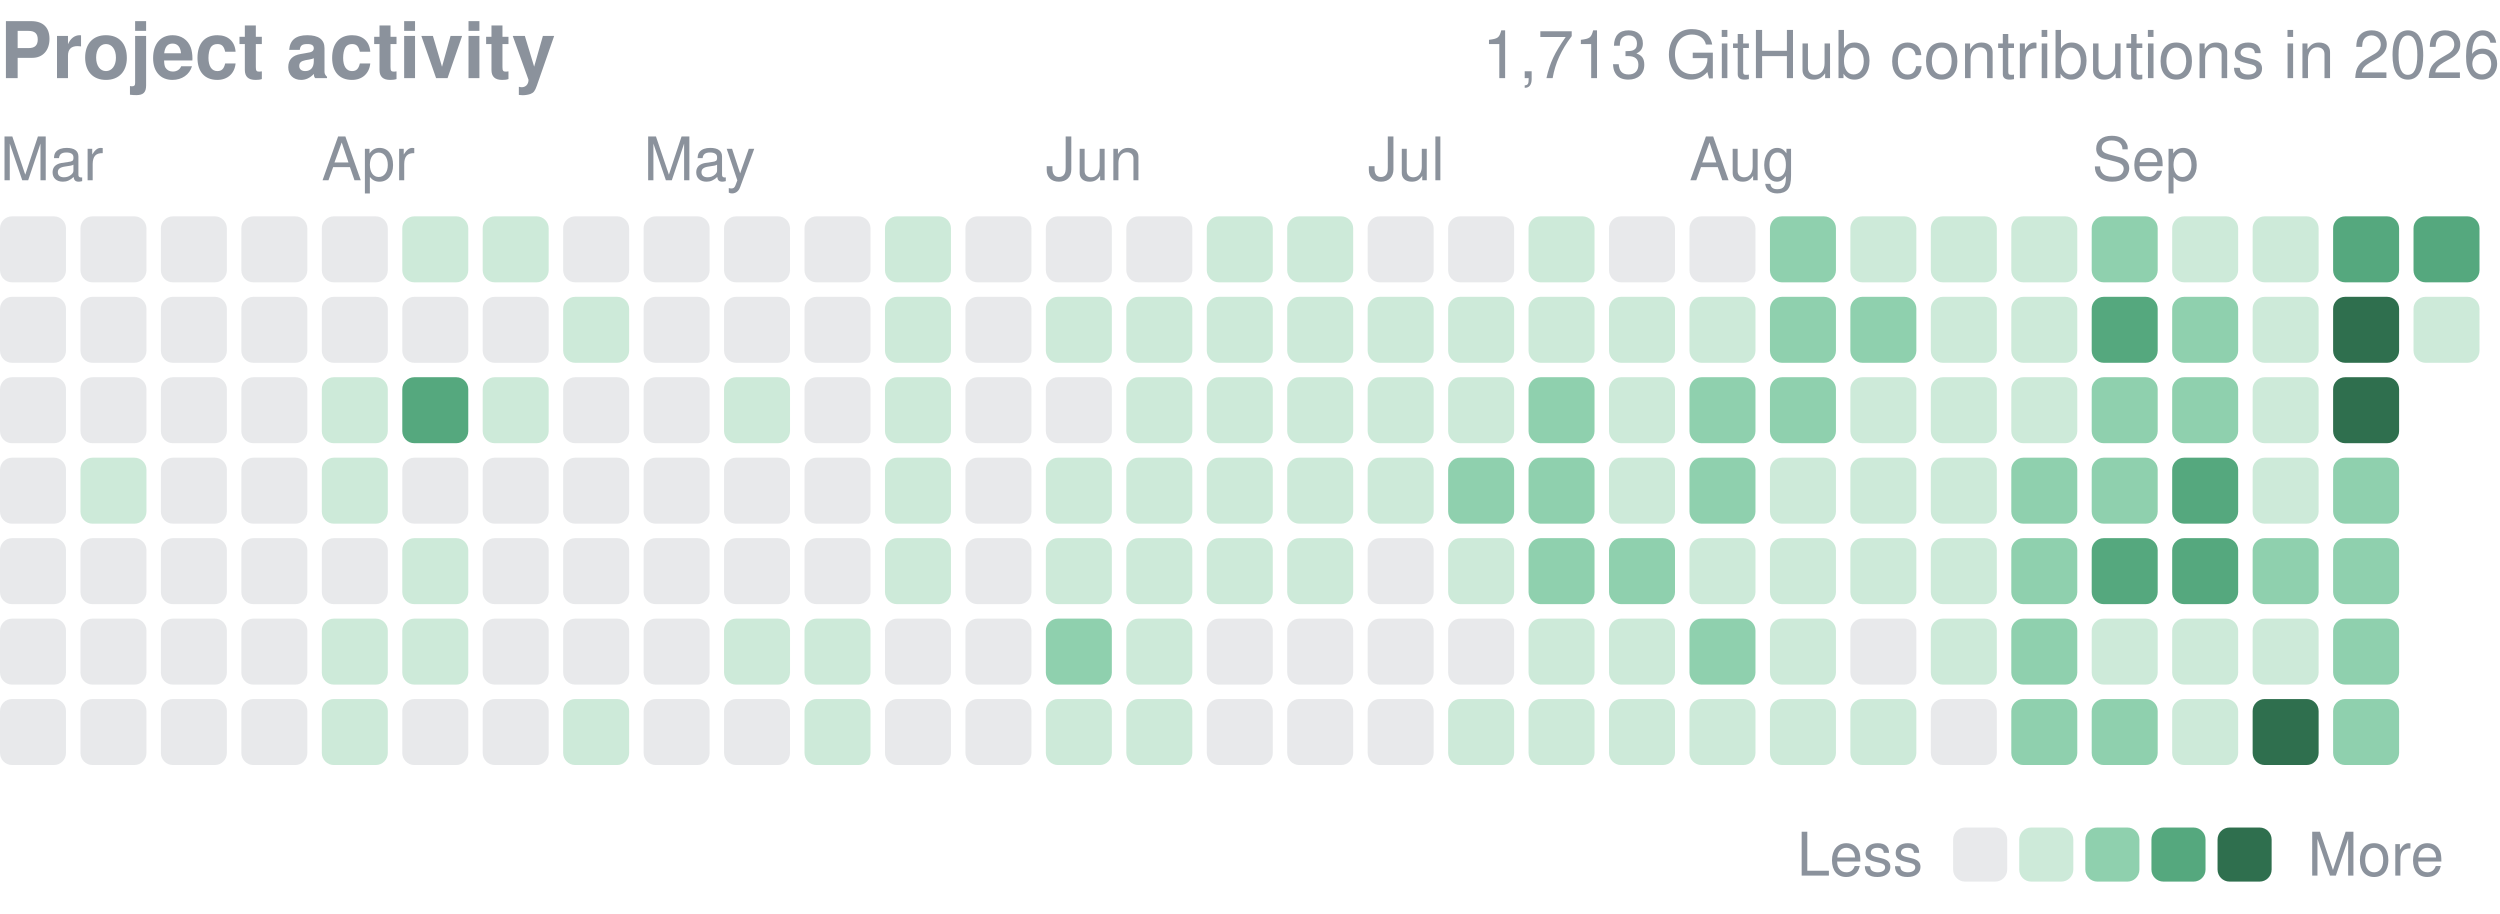
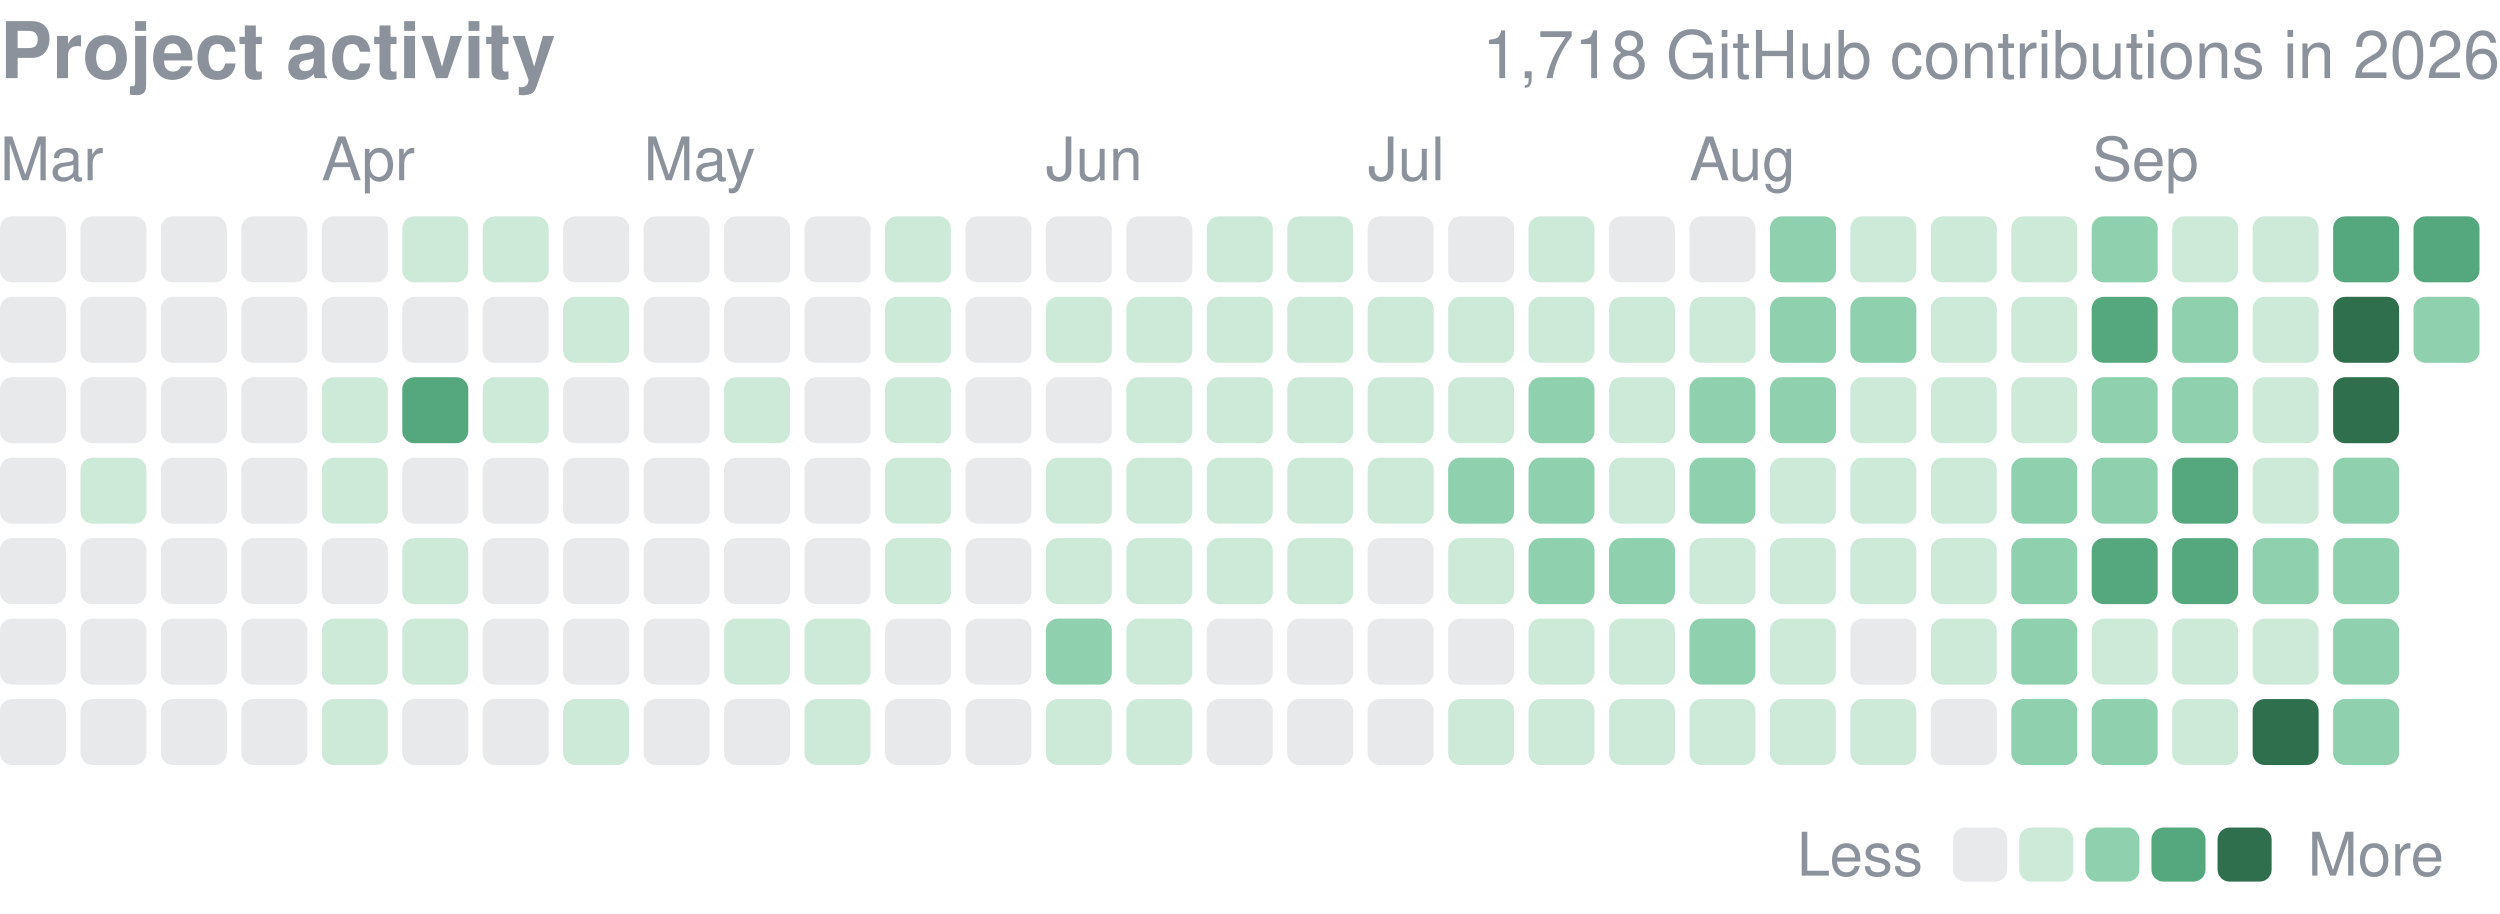
<svg xmlns="http://www.w3.org/2000/svg" width="416" height="152" viewBox="0 0 416 152" role="img" aria-label="yjinyoo GitHub contributions per day in 2026">
  <style>text{font-family:-apple-system,BlinkMacSystemFont,"Segoe UI",Helvetica,Arial,sans-serif}</style>
  <text x="0" y="13" font-size="13" font-weight="600" fill="#8b929c">Project activity</text>
-   <text x="416" y="13" font-size="11" fill="#8b929c" text-anchor="end">1,713 GitHub contributions in 2026</text>
+   <text x="416" y="13" font-size="11" fill="#8b929c" text-anchor="end">1,718 GitHub contributions in 2026</text>
  <text x="0.0" y="30" font-size="10" fill="#8b929c">Mar</text>
  <text x="53.5" y="30" font-size="10" fill="#8b929c">Apr</text>
  <text x="107.1" y="30" font-size="10" fill="#8b929c">May</text>
  <text x="174.0" y="30" font-size="10" fill="#8b929c">Jun</text>
  <text x="227.6" y="30" font-size="10" fill="#8b929c">Jul</text>
  <text x="281.1" y="30" font-size="10" fill="#8b929c">Aug</text>
  <text x="348.1" y="30" font-size="10" fill="#8b929c">Sep</text>
  <rect x="0.00" y="36.00" width="10.98" height="10.98" rx="2.0" fill="#8b929c" opacity="0.2" />
  <rect x="0.00" y="49.39" width="10.98" height="10.98" rx="2.0" fill="#8b929c" opacity="0.2" />
  <rect x="0.00" y="62.77" width="10.98" height="10.98" rx="2.0" fill="#8b929c" opacity="0.2" />
  <rect x="0.00" y="76.16" width="10.98" height="10.98" rx="2.0" fill="#8b929c" opacity="0.2" />
  <rect x="0.00" y="89.55" width="10.98" height="10.98" rx="2.0" fill="#8b929c" opacity="0.2" />
  <rect x="0.00" y="102.94" width="10.98" height="10.98" rx="2.0" fill="#8b929c" opacity="0.2" />
  <rect x="0.00" y="116.32" width="10.98" height="10.98" rx="2.0" fill="#8b929c" opacity="0.2" />
  <rect x="13.39" y="36.00" width="10.98" height="10.98" rx="2.0" fill="#8b929c" opacity="0.2" />
  <rect x="13.39" y="49.39" width="10.98" height="10.98" rx="2.0" fill="#8b929c" opacity="0.2" />
  <rect x="13.39" y="62.77" width="10.98" height="10.98" rx="2.0" fill="#8b929c" opacity="0.2" />
  <rect x="13.39" y="76.16" width="10.98" height="10.98" rx="2.0" fill="#cdead9" />
  <rect x="13.39" y="89.55" width="10.98" height="10.98" rx="2.0" fill="#8b929c" opacity="0.2" />
  <rect x="13.39" y="102.94" width="10.98" height="10.98" rx="2.0" fill="#8b929c" opacity="0.2" />
  <rect x="13.39" y="116.32" width="10.98" height="10.98" rx="2.0" fill="#8b929c" opacity="0.2" />
  <rect x="26.77" y="36.00" width="10.98" height="10.98" rx="2.0" fill="#8b929c" opacity="0.2" />
  <rect x="26.77" y="49.39" width="10.98" height="10.98" rx="2.0" fill="#8b929c" opacity="0.2" />
  <rect x="26.77" y="62.77" width="10.98" height="10.98" rx="2.0" fill="#8b929c" opacity="0.2" />
  <rect x="26.77" y="76.16" width="10.98" height="10.98" rx="2.0" fill="#8b929c" opacity="0.2" />
  <rect x="26.77" y="89.55" width="10.98" height="10.98" rx="2.0" fill="#8b929c" opacity="0.2" />
  <rect x="26.77" y="102.94" width="10.98" height="10.98" rx="2.0" fill="#8b929c" opacity="0.2" />
  <rect x="26.77" y="116.32" width="10.98" height="10.98" rx="2.0" fill="#8b929c" opacity="0.2" />
  <rect x="40.16" y="36.00" width="10.98" height="10.98" rx="2.0" fill="#8b929c" opacity="0.2" />
  <rect x="40.16" y="49.39" width="10.98" height="10.98" rx="2.0" fill="#8b929c" opacity="0.2" />
  <rect x="40.16" y="62.77" width="10.98" height="10.98" rx="2.0" fill="#8b929c" opacity="0.2" />
  <rect x="40.16" y="76.16" width="10.98" height="10.98" rx="2.0" fill="#8b929c" opacity="0.2" />
  <rect x="40.16" y="89.55" width="10.98" height="10.98" rx="2.0" fill="#8b929c" opacity="0.2" />
  <rect x="40.16" y="102.94" width="10.98" height="10.98" rx="2.0" fill="#8b929c" opacity="0.2" />
  <rect x="40.16" y="116.32" width="10.98" height="10.98" rx="2.0" fill="#8b929c" opacity="0.2" />
  <rect x="53.55" y="36.00" width="10.98" height="10.98" rx="2.0" fill="#8b929c" opacity="0.2" />
  <rect x="53.55" y="49.39" width="10.98" height="10.98" rx="2.0" fill="#8b929c" opacity="0.2" />
  <rect x="53.55" y="62.77" width="10.98" height="10.98" rx="2.0" fill="#cdead9" />
  <rect x="53.55" y="76.16" width="10.98" height="10.98" rx="2.0" fill="#cdead9" />
  <rect x="53.55" y="89.55" width="10.98" height="10.98" rx="2.0" fill="#8b929c" opacity="0.2" />
  <rect x="53.55" y="102.94" width="10.98" height="10.98" rx="2.0" fill="#cdead9" />
  <rect x="53.55" y="116.32" width="10.98" height="10.98" rx="2.0" fill="#cdead9" />
  <rect x="66.94" y="36.00" width="10.98" height="10.98" rx="2.0" fill="#cdead9" />
  <rect x="66.94" y="49.39" width="10.98" height="10.98" rx="2.0" fill="#8b929c" opacity="0.2" />
  <rect x="66.94" y="62.77" width="10.98" height="10.98" rx="2.0" fill="#55a87e" />
  <rect x="66.94" y="76.16" width="10.98" height="10.98" rx="2.0" fill="#8b929c" opacity="0.2" />
  <rect x="66.94" y="89.55" width="10.98" height="10.98" rx="2.0" fill="#cdead9" />
  <rect x="66.94" y="102.94" width="10.98" height="10.98" rx="2.0" fill="#cdead9" />
  <rect x="66.94" y="116.32" width="10.98" height="10.98" rx="2.0" fill="#8b929c" opacity="0.2" />
  <rect x="80.32" y="36.00" width="10.98" height="10.98" rx="2.0" fill="#cdead9" />
  <rect x="80.32" y="49.39" width="10.98" height="10.98" rx="2.0" fill="#8b929c" opacity="0.2" />
  <rect x="80.32" y="62.77" width="10.98" height="10.98" rx="2.0" fill="#cdead9" />
  <rect x="80.32" y="76.16" width="10.98" height="10.98" rx="2.0" fill="#8b929c" opacity="0.2" />
  <rect x="80.32" y="89.55" width="10.98" height="10.98" rx="2.0" fill="#8b929c" opacity="0.2" />
  <rect x="80.32" y="102.94" width="10.98" height="10.98" rx="2.0" fill="#8b929c" opacity="0.2" />
  <rect x="80.32" y="116.32" width="10.98" height="10.98" rx="2.0" fill="#8b929c" opacity="0.2" />
  <rect x="93.71" y="36.00" width="10.98" height="10.98" rx="2.0" fill="#8b929c" opacity="0.2" />
  <rect x="93.71" y="49.39" width="10.98" height="10.98" rx="2.0" fill="#cdead9" />
  <rect x="93.71" y="62.77" width="10.98" height="10.98" rx="2.0" fill="#8b929c" opacity="0.2" />
  <rect x="93.71" y="76.16" width="10.98" height="10.98" rx="2.0" fill="#8b929c" opacity="0.2" />
  <rect x="93.71" y="89.55" width="10.98" height="10.98" rx="2.0" fill="#8b929c" opacity="0.2" />
  <rect x="93.71" y="102.94" width="10.98" height="10.98" rx="2.0" fill="#8b929c" opacity="0.2" />
  <rect x="93.71" y="116.32" width="10.98" height="10.98" rx="2.0" fill="#cdead9" />
  <rect x="107.10" y="36.00" width="10.98" height="10.98" rx="2.0" fill="#8b929c" opacity="0.2" />
  <rect x="107.10" y="49.39" width="10.98" height="10.98" rx="2.0" fill="#8b929c" opacity="0.2" />
  <rect x="107.10" y="62.77" width="10.98" height="10.98" rx="2.0" fill="#8b929c" opacity="0.2" />
  <rect x="107.10" y="76.16" width="10.98" height="10.98" rx="2.0" fill="#8b929c" opacity="0.2" />
  <rect x="107.10" y="89.55" width="10.98" height="10.98" rx="2.0" fill="#8b929c" opacity="0.2" />
  <rect x="107.10" y="102.94" width="10.98" height="10.98" rx="2.0" fill="#8b929c" opacity="0.2" />
  <rect x="107.10" y="116.32" width="10.98" height="10.98" rx="2.0" fill="#8b929c" opacity="0.2" />
  <rect x="120.48" y="36.00" width="10.98" height="10.98" rx="2.0" fill="#8b929c" opacity="0.2" />
  <rect x="120.48" y="49.39" width="10.98" height="10.98" rx="2.0" fill="#8b929c" opacity="0.2" />
  <rect x="120.48" y="62.77" width="10.98" height="10.98" rx="2.0" fill="#cdead9" />
  <rect x="120.48" y="76.16" width="10.98" height="10.98" rx="2.0" fill="#8b929c" opacity="0.2" />
  <rect x="120.48" y="89.55" width="10.98" height="10.98" rx="2.0" fill="#8b929c" opacity="0.2" />
  <rect x="120.48" y="102.94" width="10.98" height="10.98" rx="2.0" fill="#cdead9" />
  <rect x="120.48" y="116.32" width="10.98" height="10.98" rx="2.0" fill="#8b929c" opacity="0.2" />
  <rect x="133.87" y="36.00" width="10.98" height="10.98" rx="2.0" fill="#8b929c" opacity="0.2" />
  <rect x="133.87" y="49.39" width="10.98" height="10.98" rx="2.0" fill="#8b929c" opacity="0.2" />
  <rect x="133.87" y="62.77" width="10.98" height="10.98" rx="2.0" fill="#8b929c" opacity="0.2" />
  <rect x="133.87" y="76.16" width="10.98" height="10.98" rx="2.0" fill="#8b929c" opacity="0.2" />
  <rect x="133.87" y="89.55" width="10.98" height="10.98" rx="2.0" fill="#8b929c" opacity="0.2" />
  <rect x="133.87" y="102.94" width="10.98" height="10.98" rx="2.0" fill="#cdead9" />
  <rect x="133.87" y="116.32" width="10.98" height="10.98" rx="2.0" fill="#cdead9" />
  <rect x="147.26" y="36.00" width="10.98" height="10.98" rx="2.0" fill="#cdead9" />
  <rect x="147.26" y="49.39" width="10.98" height="10.98" rx="2.0" fill="#cdead9" />
  <rect x="147.26" y="62.77" width="10.98" height="10.98" rx="2.0" fill="#cdead9" />
  <rect x="147.26" y="76.16" width="10.98" height="10.98" rx="2.0" fill="#cdead9" />
  <rect x="147.26" y="89.55" width="10.98" height="10.98" rx="2.0" fill="#cdead9" />
  <rect x="147.26" y="102.94" width="10.98" height="10.98" rx="2.0" fill="#8b929c" opacity="0.2" />
  <rect x="147.26" y="116.32" width="10.98" height="10.98" rx="2.0" fill="#8b929c" opacity="0.2" />
  <rect x="160.65" y="36.00" width="10.98" height="10.98" rx="2.0" fill="#8b929c" opacity="0.2" />
  <rect x="160.65" y="49.39" width="10.98" height="10.98" rx="2.0" fill="#8b929c" opacity="0.2" />
  <rect x="160.65" y="62.77" width="10.98" height="10.98" rx="2.0" fill="#8b929c" opacity="0.2" />
  <rect x="160.65" y="76.16" width="10.98" height="10.98" rx="2.0" fill="#8b929c" opacity="0.2" />
  <rect x="160.65" y="89.55" width="10.98" height="10.98" rx="2.0" fill="#8b929c" opacity="0.2" />
  <rect x="160.65" y="102.94" width="10.98" height="10.98" rx="2.0" fill="#8b929c" opacity="0.2" />
  <rect x="160.65" y="116.32" width="10.98" height="10.98" rx="2.0" fill="#8b929c" opacity="0.2" />
  <rect x="174.03" y="36.00" width="10.98" height="10.98" rx="2.0" fill="#8b929c" opacity="0.2" />
  <rect x="174.03" y="49.39" width="10.98" height="10.98" rx="2.0" fill="#cdead9" />
  <rect x="174.03" y="62.77" width="10.98" height="10.98" rx="2.0" fill="#8b929c" opacity="0.2" />
  <rect x="174.03" y="76.16" width="10.98" height="10.98" rx="2.0" fill="#cdead9" />
  <rect x="174.03" y="89.55" width="10.98" height="10.98" rx="2.0" fill="#cdead9" />
  <rect x="174.03" y="102.94" width="10.98" height="10.98" rx="2.0" fill="#8fd0ae" />
  <rect x="174.03" y="116.32" width="10.98" height="10.98" rx="2.0" fill="#cdead9" />
  <rect x="187.42" y="36.00" width="10.98" height="10.98" rx="2.0" fill="#8b929c" opacity="0.2" />
  <rect x="187.42" y="49.39" width="10.98" height="10.98" rx="2.0" fill="#cdead9" />
  <rect x="187.42" y="62.77" width="10.98" height="10.98" rx="2.0" fill="#cdead9" />
  <rect x="187.42" y="76.16" width="10.98" height="10.98" rx="2.0" fill="#cdead9" />
  <rect x="187.42" y="89.55" width="10.98" height="10.98" rx="2.0" fill="#cdead9" />
  <rect x="187.42" y="102.94" width="10.98" height="10.98" rx="2.0" fill="#cdead9" />
  <rect x="187.42" y="116.32" width="10.98" height="10.98" rx="2.0" fill="#cdead9" />
  <rect x="200.81" y="36.00" width="10.98" height="10.98" rx="2.0" fill="#cdead9" />
  <rect x="200.81" y="49.39" width="10.98" height="10.98" rx="2.0" fill="#cdead9" />
  <rect x="200.81" y="62.77" width="10.98" height="10.98" rx="2.0" fill="#cdead9" />
  <rect x="200.81" y="76.16" width="10.98" height="10.98" rx="2.0" fill="#cdead9" />
  <rect x="200.81" y="89.55" width="10.98" height="10.98" rx="2.0" fill="#cdead9" />
  <rect x="200.81" y="102.94" width="10.98" height="10.98" rx="2.0" fill="#8b929c" opacity="0.2" />
  <rect x="200.81" y="116.32" width="10.98" height="10.98" rx="2.0" fill="#8b929c" opacity="0.2" />
  <rect x="214.19" y="36.00" width="10.98" height="10.98" rx="2.0" fill="#cdead9" />
  <rect x="214.19" y="49.39" width="10.98" height="10.98" rx="2.0" fill="#cdead9" />
  <rect x="214.19" y="62.77" width="10.98" height="10.98" rx="2.0" fill="#cdead9" />
  <rect x="214.19" y="76.16" width="10.98" height="10.98" rx="2.0" fill="#cdead9" />
  <rect x="214.19" y="89.55" width="10.98" height="10.98" rx="2.0" fill="#cdead9" />
  <rect x="214.19" y="102.94" width="10.98" height="10.98" rx="2.0" fill="#8b929c" opacity="0.2" />
  <rect x="214.19" y="116.32" width="10.98" height="10.98" rx="2.0" fill="#8b929c" opacity="0.2" />
  <rect x="227.58" y="36.00" width="10.98" height="10.98" rx="2.0" fill="#8b929c" opacity="0.2" />
  <rect x="227.58" y="49.39" width="10.98" height="10.98" rx="2.0" fill="#cdead9" />
  <rect x="227.58" y="62.77" width="10.98" height="10.98" rx="2.0" fill="#cdead9" />
  <rect x="227.58" y="76.16" width="10.98" height="10.98" rx="2.0" fill="#cdead9" />
  <rect x="227.58" y="89.55" width="10.98" height="10.98" rx="2.0" fill="#8b929c" opacity="0.2" />
  <rect x="227.58" y="102.94" width="10.98" height="10.98" rx="2.0" fill="#8b929c" opacity="0.2" />
  <rect x="227.58" y="116.32" width="10.98" height="10.98" rx="2.0" fill="#8b929c" opacity="0.2" />
  <rect x="240.97" y="36.00" width="10.98" height="10.98" rx="2.0" fill="#8b929c" opacity="0.2" />
  <rect x="240.97" y="49.39" width="10.98" height="10.98" rx="2.0" fill="#cdead9" />
  <rect x="240.97" y="62.77" width="10.98" height="10.98" rx="2.0" fill="#cdead9" />
  <rect x="240.97" y="76.16" width="10.98" height="10.98" rx="2.0" fill="#8fd0ae" />
  <rect x="240.97" y="89.55" width="10.98" height="10.98" rx="2.0" fill="#cdead9" />
  <rect x="240.97" y="102.94" width="10.98" height="10.98" rx="2.0" fill="#8b929c" opacity="0.2" />
  <rect x="240.97" y="116.32" width="10.98" height="10.98" rx="2.0" fill="#cdead9" />
  <rect x="254.35" y="36.00" width="10.98" height="10.98" rx="2.0" fill="#cdead9" />
  <rect x="254.35" y="49.39" width="10.98" height="10.98" rx="2.0" fill="#cdead9" />
  <rect x="254.35" y="62.77" width="10.98" height="10.98" rx="2.0" fill="#8fd0ae" />
  <rect x="254.35" y="76.16" width="10.98" height="10.98" rx="2.0" fill="#8fd0ae" />
  <rect x="254.35" y="89.55" width="10.98" height="10.98" rx="2.0" fill="#8fd0ae" />
  <rect x="254.35" y="102.94" width="10.98" height="10.98" rx="2.0" fill="#cdead9" />
  <rect x="254.35" y="116.32" width="10.98" height="10.98" rx="2.0" fill="#cdead9" />
  <rect x="267.74" y="36.00" width="10.98" height="10.98" rx="2.0" fill="#8b929c" opacity="0.2" />
  <rect x="267.74" y="49.39" width="10.98" height="10.98" rx="2.0" fill="#cdead9" />
  <rect x="267.74" y="62.77" width="10.98" height="10.98" rx="2.0" fill="#cdead9" />
  <rect x="267.74" y="76.16" width="10.98" height="10.98" rx="2.0" fill="#cdead9" />
  <rect x="267.74" y="89.55" width="10.98" height="10.98" rx="2.0" fill="#8fd0ae" />
  <rect x="267.74" y="102.94" width="10.98" height="10.98" rx="2.0" fill="#cdead9" />
  <rect x="267.74" y="116.32" width="10.98" height="10.98" rx="2.0" fill="#cdead9" />
  <rect x="281.13" y="36.00" width="10.98" height="10.98" rx="2.0" fill="#8b929c" opacity="0.2" />
  <rect x="281.13" y="49.39" width="10.98" height="10.98" rx="2.0" fill="#cdead9" />
  <rect x="281.13" y="62.77" width="10.98" height="10.98" rx="2.0" fill="#8fd0ae" />
  <rect x="281.13" y="76.16" width="10.98" height="10.98" rx="2.0" fill="#8fd0ae" />
  <rect x="281.13" y="89.55" width="10.98" height="10.98" rx="2.0" fill="#cdead9" />
  <rect x="281.13" y="102.94" width="10.98" height="10.98" rx="2.0" fill="#8fd0ae" />
  <rect x="281.13" y="116.32" width="10.98" height="10.98" rx="2.0" fill="#cdead9" />
  <rect x="294.52" y="36.00" width="10.98" height="10.98" rx="2.0" fill="#8fd0ae" />
  <rect x="294.52" y="49.39" width="10.98" height="10.98" rx="2.0" fill="#8fd0ae" />
  <rect x="294.52" y="62.77" width="10.98" height="10.98" rx="2.0" fill="#8fd0ae" />
  <rect x="294.52" y="76.16" width="10.98" height="10.98" rx="2.0" fill="#cdead9" />
  <rect x="294.52" y="89.55" width="10.98" height="10.98" rx="2.0" fill="#cdead9" />
  <rect x="294.52" y="102.94" width="10.98" height="10.98" rx="2.0" fill="#cdead9" />
  <rect x="294.52" y="116.32" width="10.98" height="10.98" rx="2.0" fill="#cdead9" />
  <rect x="307.90" y="36.00" width="10.98" height="10.98" rx="2.0" fill="#cdead9" />
  <rect x="307.90" y="49.39" width="10.98" height="10.98" rx="2.0" fill="#8fd0ae" />
  <rect x="307.90" y="62.77" width="10.98" height="10.98" rx="2.0" fill="#cdead9" />
  <rect x="307.90" y="76.16" width="10.98" height="10.98" rx="2.0" fill="#cdead9" />
  <rect x="307.90" y="89.55" width="10.98" height="10.98" rx="2.0" fill="#cdead9" />
  <rect x="307.90" y="102.94" width="10.98" height="10.98" rx="2.0" fill="#8b929c" opacity="0.2" />
  <rect x="307.90" y="116.32" width="10.98" height="10.98" rx="2.0" fill="#cdead9" />
  <rect x="321.29" y="36.00" width="10.98" height="10.98" rx="2.0" fill="#cdead9" />
  <rect x="321.29" y="49.39" width="10.98" height="10.98" rx="2.0" fill="#cdead9" />
  <rect x="321.29" y="62.77" width="10.98" height="10.98" rx="2.0" fill="#cdead9" />
  <rect x="321.29" y="76.16" width="10.98" height="10.98" rx="2.0" fill="#cdead9" />
  <rect x="321.29" y="89.55" width="10.98" height="10.98" rx="2.0" fill="#cdead9" />
  <rect x="321.29" y="102.94" width="10.98" height="10.98" rx="2.0" fill="#cdead9" />
  <rect x="321.29" y="116.32" width="10.98" height="10.98" rx="2.0" fill="#8b929c" opacity="0.2" />
  <rect x="334.68" y="36.00" width="10.98" height="10.98" rx="2.0" fill="#cdead9" />
  <rect x="334.68" y="49.39" width="10.98" height="10.98" rx="2.0" fill="#cdead9" />
  <rect x="334.68" y="62.77" width="10.98" height="10.98" rx="2.0" fill="#cdead9" />
  <rect x="334.68" y="76.16" width="10.98" height="10.98" rx="2.0" fill="#8fd0ae" />
  <rect x="334.68" y="89.55" width="10.98" height="10.98" rx="2.0" fill="#8fd0ae" />
  <rect x="334.68" y="102.94" width="10.98" height="10.98" rx="2.0" fill="#8fd0ae" />
  <rect x="334.68" y="116.32" width="10.98" height="10.98" rx="2.0" fill="#8fd0ae" />
  <rect x="348.06" y="36.00" width="10.98" height="10.98" rx="2.0" fill="#8fd0ae" />
  <rect x="348.06" y="49.39" width="10.98" height="10.98" rx="2.0" fill="#55a87e" />
  <rect x="348.06" y="62.77" width="10.98" height="10.98" rx="2.0" fill="#8fd0ae" />
  <rect x="348.06" y="76.16" width="10.98" height="10.98" rx="2.0" fill="#8fd0ae" />
  <rect x="348.06" y="89.55" width="10.98" height="10.98" rx="2.0" fill="#55a87e" />
  <rect x="348.06" y="102.94" width="10.98" height="10.98" rx="2.0" fill="#cdead9" />
  <rect x="348.06" y="116.32" width="10.98" height="10.98" rx="2.0" fill="#8fd0ae" />
  <rect x="361.45" y="36.00" width="10.98" height="10.98" rx="2.0" fill="#cdead9" />
  <rect x="361.45" y="49.39" width="10.98" height="10.98" rx="2.0" fill="#8fd0ae" />
  <rect x="361.45" y="62.77" width="10.98" height="10.98" rx="2.0" fill="#8fd0ae" />
  <rect x="361.45" y="76.16" width="10.98" height="10.98" rx="2.0" fill="#55a87e" />
  <rect x="361.45" y="89.55" width="10.98" height="10.98" rx="2.0" fill="#55a87e" />
  <rect x="361.45" y="102.94" width="10.98" height="10.98" rx="2.0" fill="#cdead9" />
  <rect x="361.45" y="116.32" width="10.98" height="10.98" rx="2.0" fill="#cdead9" />
  <rect x="374.84" y="36.00" width="10.98" height="10.98" rx="2.0" fill="#cdead9" />
  <rect x="374.84" y="49.39" width="10.98" height="10.98" rx="2.0" fill="#cdead9" />
  <rect x="374.84" y="62.77" width="10.98" height="10.98" rx="2.0" fill="#cdead9" />
  <rect x="374.84" y="76.16" width="10.98" height="10.98" rx="2.0" fill="#cdead9" />
  <rect x="374.84" y="89.55" width="10.98" height="10.98" rx="2.0" fill="#8fd0ae" />
  <rect x="374.84" y="102.94" width="10.98" height="10.98" rx="2.0" fill="#cdead9" />
  <rect x="374.84" y="116.32" width="10.98" height="10.98" rx="2.0" fill="#2f6f4e" />
  <rect x="388.23" y="36.00" width="10.98" height="10.98" rx="2.0" fill="#55a87e" />
  <rect x="388.23" y="49.39" width="10.98" height="10.98" rx="2.0" fill="#2f6f4e" />
  <rect x="388.23" y="62.77" width="10.98" height="10.98" rx="2.0" fill="#2f6f4e" />
  <rect x="388.23" y="76.16" width="10.98" height="10.98" rx="2.0" fill="#8fd0ae" />
  <rect x="388.23" y="89.55" width="10.98" height="10.98" rx="2.0" fill="#8fd0ae" />
  <rect x="388.23" y="102.94" width="10.98" height="10.98" rx="2.0" fill="#8fd0ae" />
  <rect x="388.23" y="116.32" width="10.98" height="10.98" rx="2.0" fill="#8fd0ae" />
  <rect x="401.61" y="36.00" width="10.98" height="10.98" rx="2.0" fill="#55a87e" />
-   <rect x="401.61" y="49.39" width="10.98" height="10.98" rx="2.0" fill="#cdead9" />
+   <rect x="401.61" y="49.39" width="10.98" height="10.98" rx="2.0" fill="#8fd0ae" />
  <text x="299" y="145.7" font-size="10" fill="#8b929c">Less</text>
  <rect x="325" y="137.7" width="9" height="9" rx="2.0" fill="#8b929c" opacity="0.2" />
  <rect x="336.0" y="137.7" width="9" height="9" rx="2.0" fill="#cdead9" />
  <rect x="347.0" y="137.7" width="9" height="9" rx="2.0" fill="#8fd0ae" />
  <rect x="358.0" y="137.7" width="9" height="9" rx="2.0" fill="#55a87e" />
  <rect x="369.0" y="137.7" width="9" height="9" rx="2.0" fill="#2f6f4e" />
  <text x="384.0" y="145.7" font-size="10" fill="#8b929c">More</text>
</svg>
